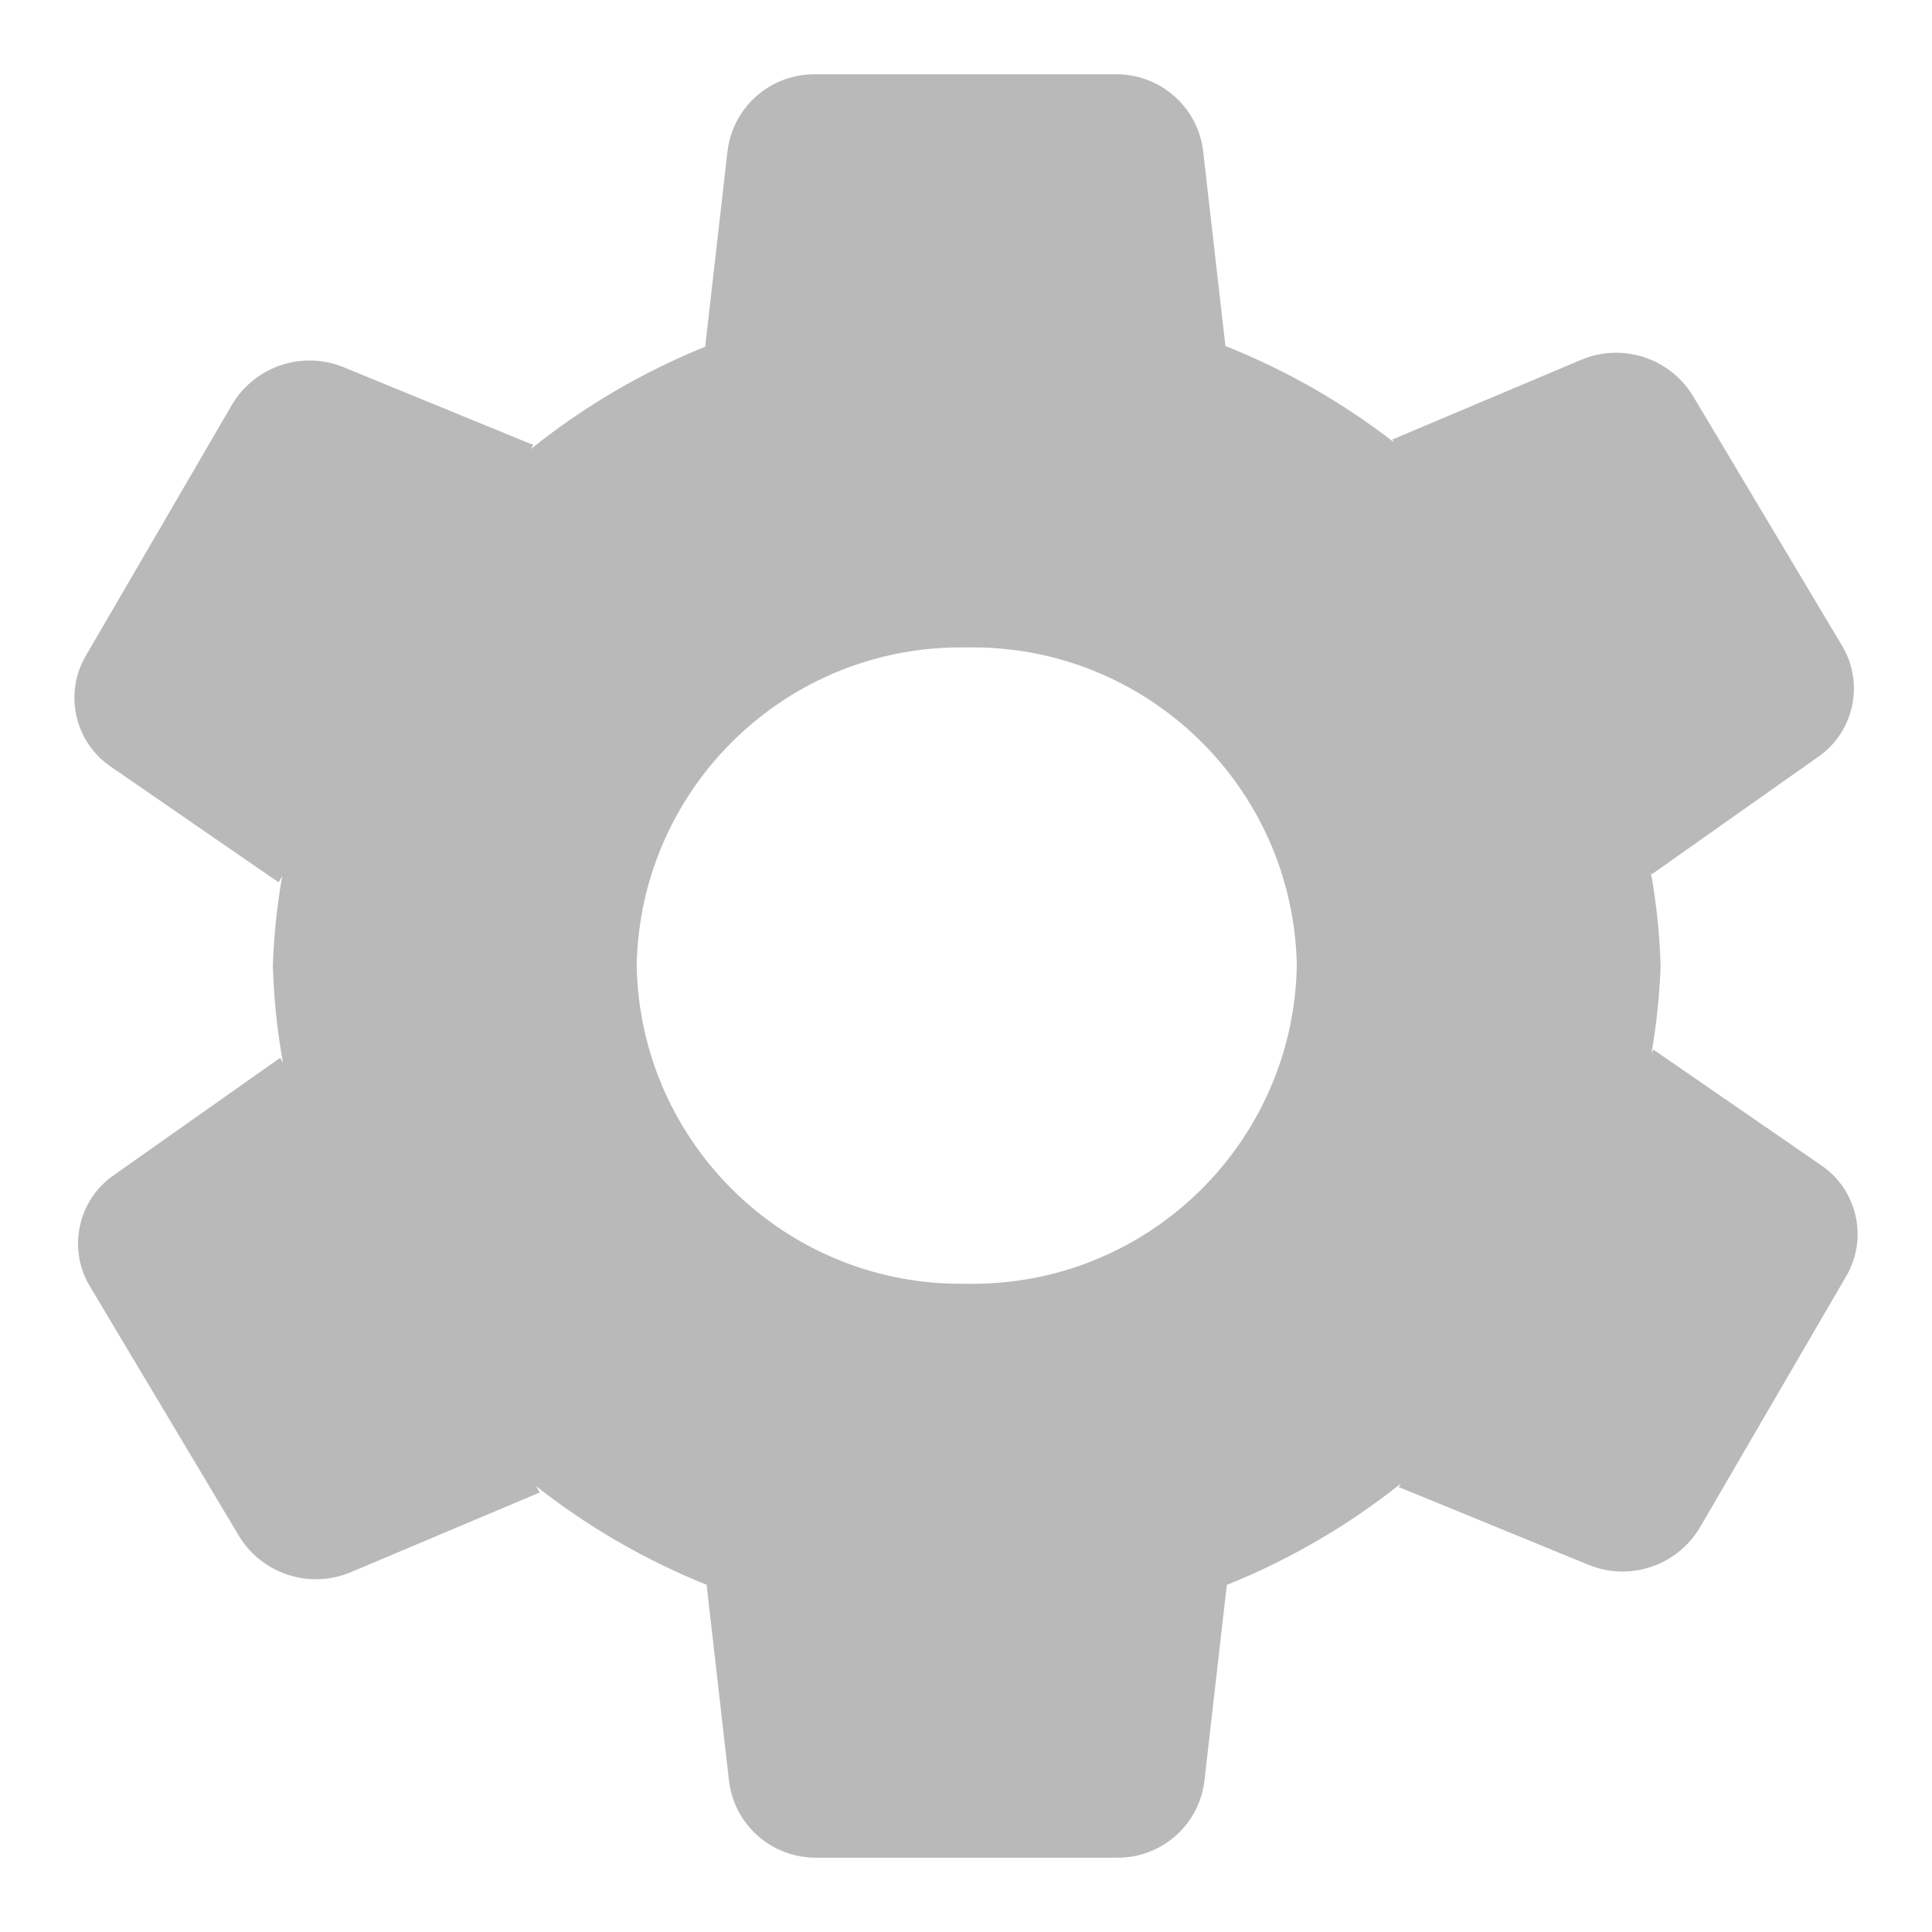
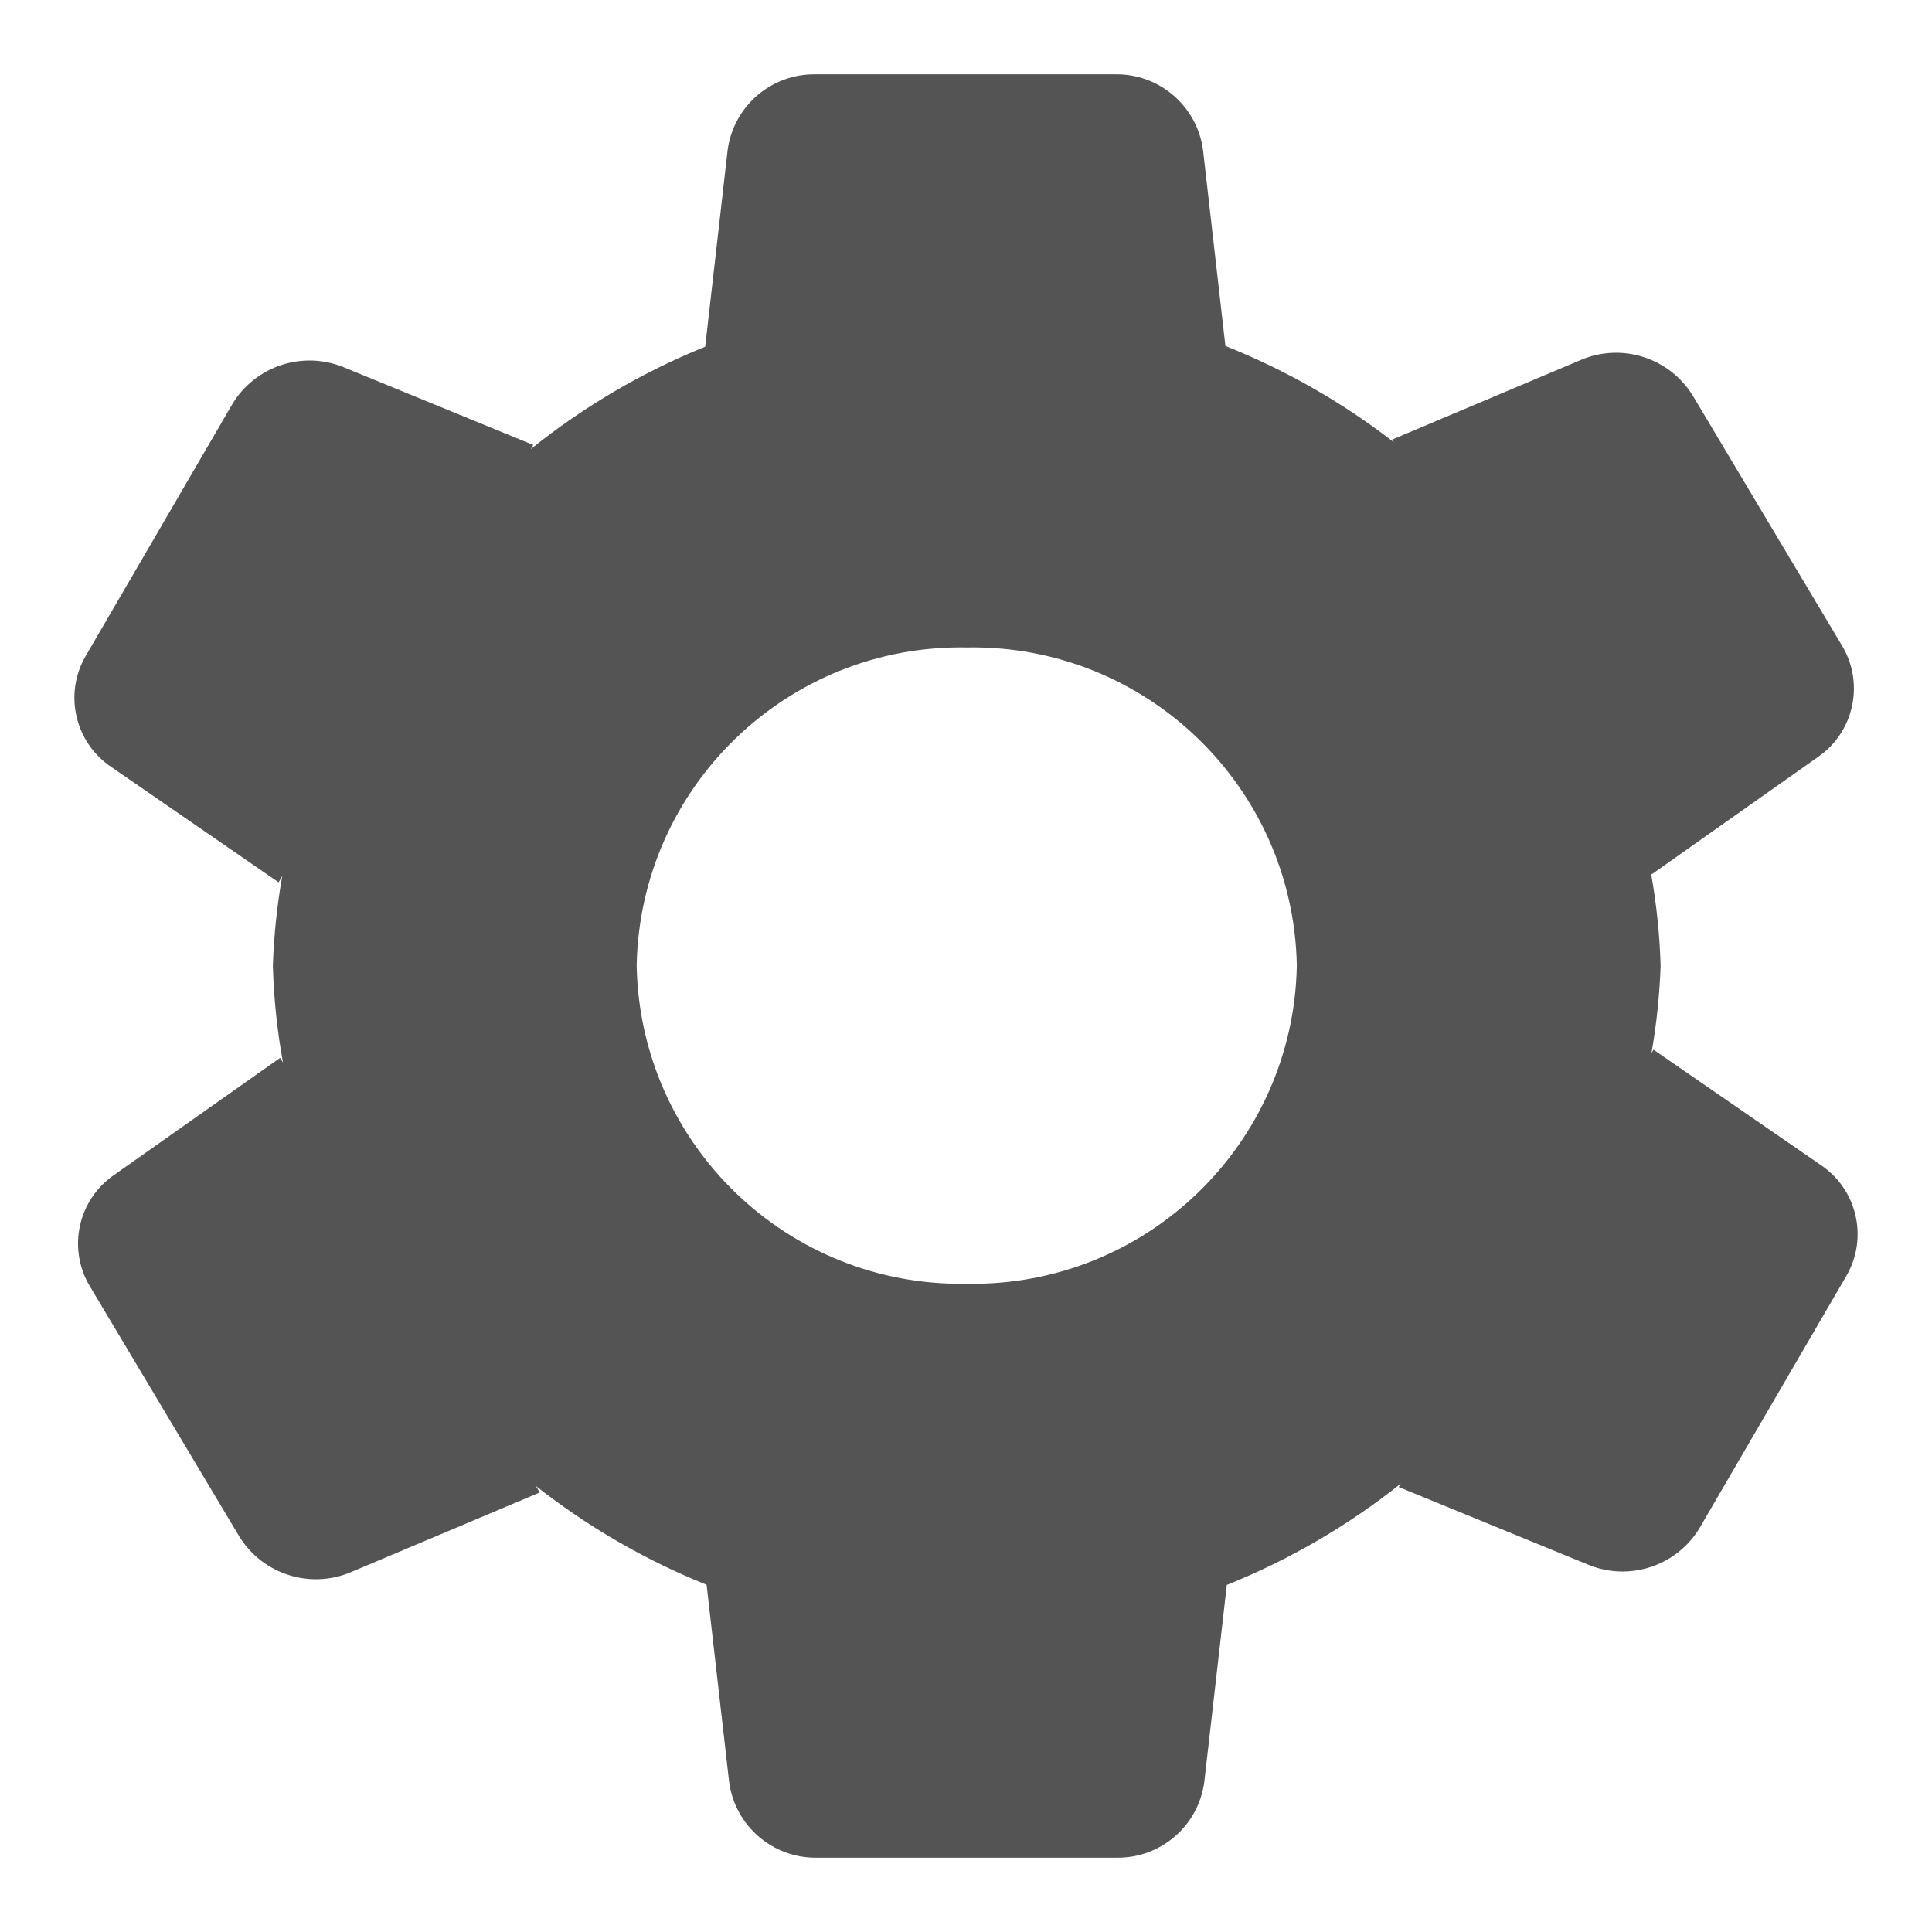
- <svg xmlns="http://www.w3.org/2000/svg" id="Слой_1" data-name="Слой 1" viewBox="0 0 26 26">
-   <defs>
-     <style>.cls-1{fill:#b9b9b9;}</style>
+ <svg xmlns="http://www.w3.org/2000/svg" id="Слой_1" data-name="Слой 1" viewBox="0 0 26 26" version="1.1">
+   <defs id="defs5">
+     <style id="style3">.cls-1{fill:#b9b9b9;}</style>
  </defs>
-   <path class="cls-1" d="M24.503,15.678l-2.251-1.552-.027.046a8.584,8.584,0,0,0,.123-1.177,8.583,8.583,0,0,0-.131-1.252l.013.022,2.233-1.576a1.12,1.12,0,0,0,.328-1.497L22.78,5.323a1.212,1.212,0,0,0-1.508-.478l-2.535,1.07.022.037a9.354,9.354,0,0,0-2.268-1.296L16.19,2.021A1.174,1.174,0,0,0,15.008,1H10.975A1.175,1.175,0,0,0,9.792,2.021L9.49,4.666a9.34,9.34,0,0,0-2.346,1.377l.032-.055L4.629,4.944a1.212,1.212,0,0,0-1.502.494l-1.974,3.39a1.121,1.121,0,0,0,.345,1.494l2.251,1.552.049-.084a8.627,8.627,0,0,0-.126,1.205,8.616,8.616,0,0,0,.136,1.304L3.77,14.236,1.537,15.811a1.12,1.12,0,0,0-.329,1.497L3.22,20.677a1.212,1.212,0,0,0,1.508.478l2.536-1.07-.052-.087a9.349,9.349,0,0,0,2.297,1.329l.303,2.651A1.174,1.174,0,0,0,10.992,25h4.033a1.174,1.174,0,0,0,1.182-1.021l.303-2.65a9.344,9.344,0,0,0,2.341-1.363l-.027.046,2.547,1.044a1.211,1.211,0,0,0,1.502-.494l1.974-3.39A1.121,1.121,0,0,0,24.503,15.678ZM13.01,17.276a4.364,4.364,0,0,1-4.442-4.282A4.364,4.364,0,0,1,13.01,8.713a4.364,4.364,0,0,1,4.442,4.282A4.364,4.364,0,0,1,13.01,17.276Z" />
+   <path class="cls-1" d="M24.503,15.678l-2.251-1.552-.027.046a8.584,8.584,0,0,0,.123-1.177,8.583,8.583,0,0,0-.131-1.252l.013.022,2.233-1.576a1.12,1.12,0,0,0,.328-1.497L22.78,5.323a1.212,1.212,0,0,0-1.508-.478l-2.535,1.07.022.037a9.354,9.354,0,0,0-2.268-1.296L16.19,2.021A1.174,1.174,0,0,0,15.008,1H10.975A1.175,1.175,0,0,0,9.792,2.021L9.49,4.666a9.34,9.34,0,0,0-2.346,1.377l.032-.055L4.629,4.944a1.212,1.212,0,0,0-1.502.494l-1.974,3.39a1.121,1.121,0,0,0,.345,1.494l2.251,1.552.049-.084a8.627,8.627,0,0,0-.126,1.205,8.616,8.616,0,0,0,.136,1.304L3.77,14.236,1.537,15.811a1.12,1.12,0,0,0-.329,1.497L3.22,20.677a1.212,1.212,0,0,0,1.508.478l2.536-1.07-.052-.087a9.349,9.349,0,0,0,2.297,1.329l.303,2.651A1.174,1.174,0,0,0,10.992,25h4.033a1.174,1.174,0,0,0,1.182-1.021l.303-2.65a9.344,9.344,0,0,0,2.341-1.363l-.027.046,2.547,1.044a1.211,1.211,0,0,0,1.502-.494l1.974-3.39A1.121,1.121,0,0,0,24.503,15.678ZM13.01,17.276a4.364,4.364,0,0,1-4.442-4.282A4.364,4.364,0,0,1,13.01,8.713a4.364,4.364,0,0,1,4.442,4.282A4.364,4.364,0,0,1,13.01,17.276Z" id="path9" style="fill:#545454;fill-opacity:1" />
</svg>
